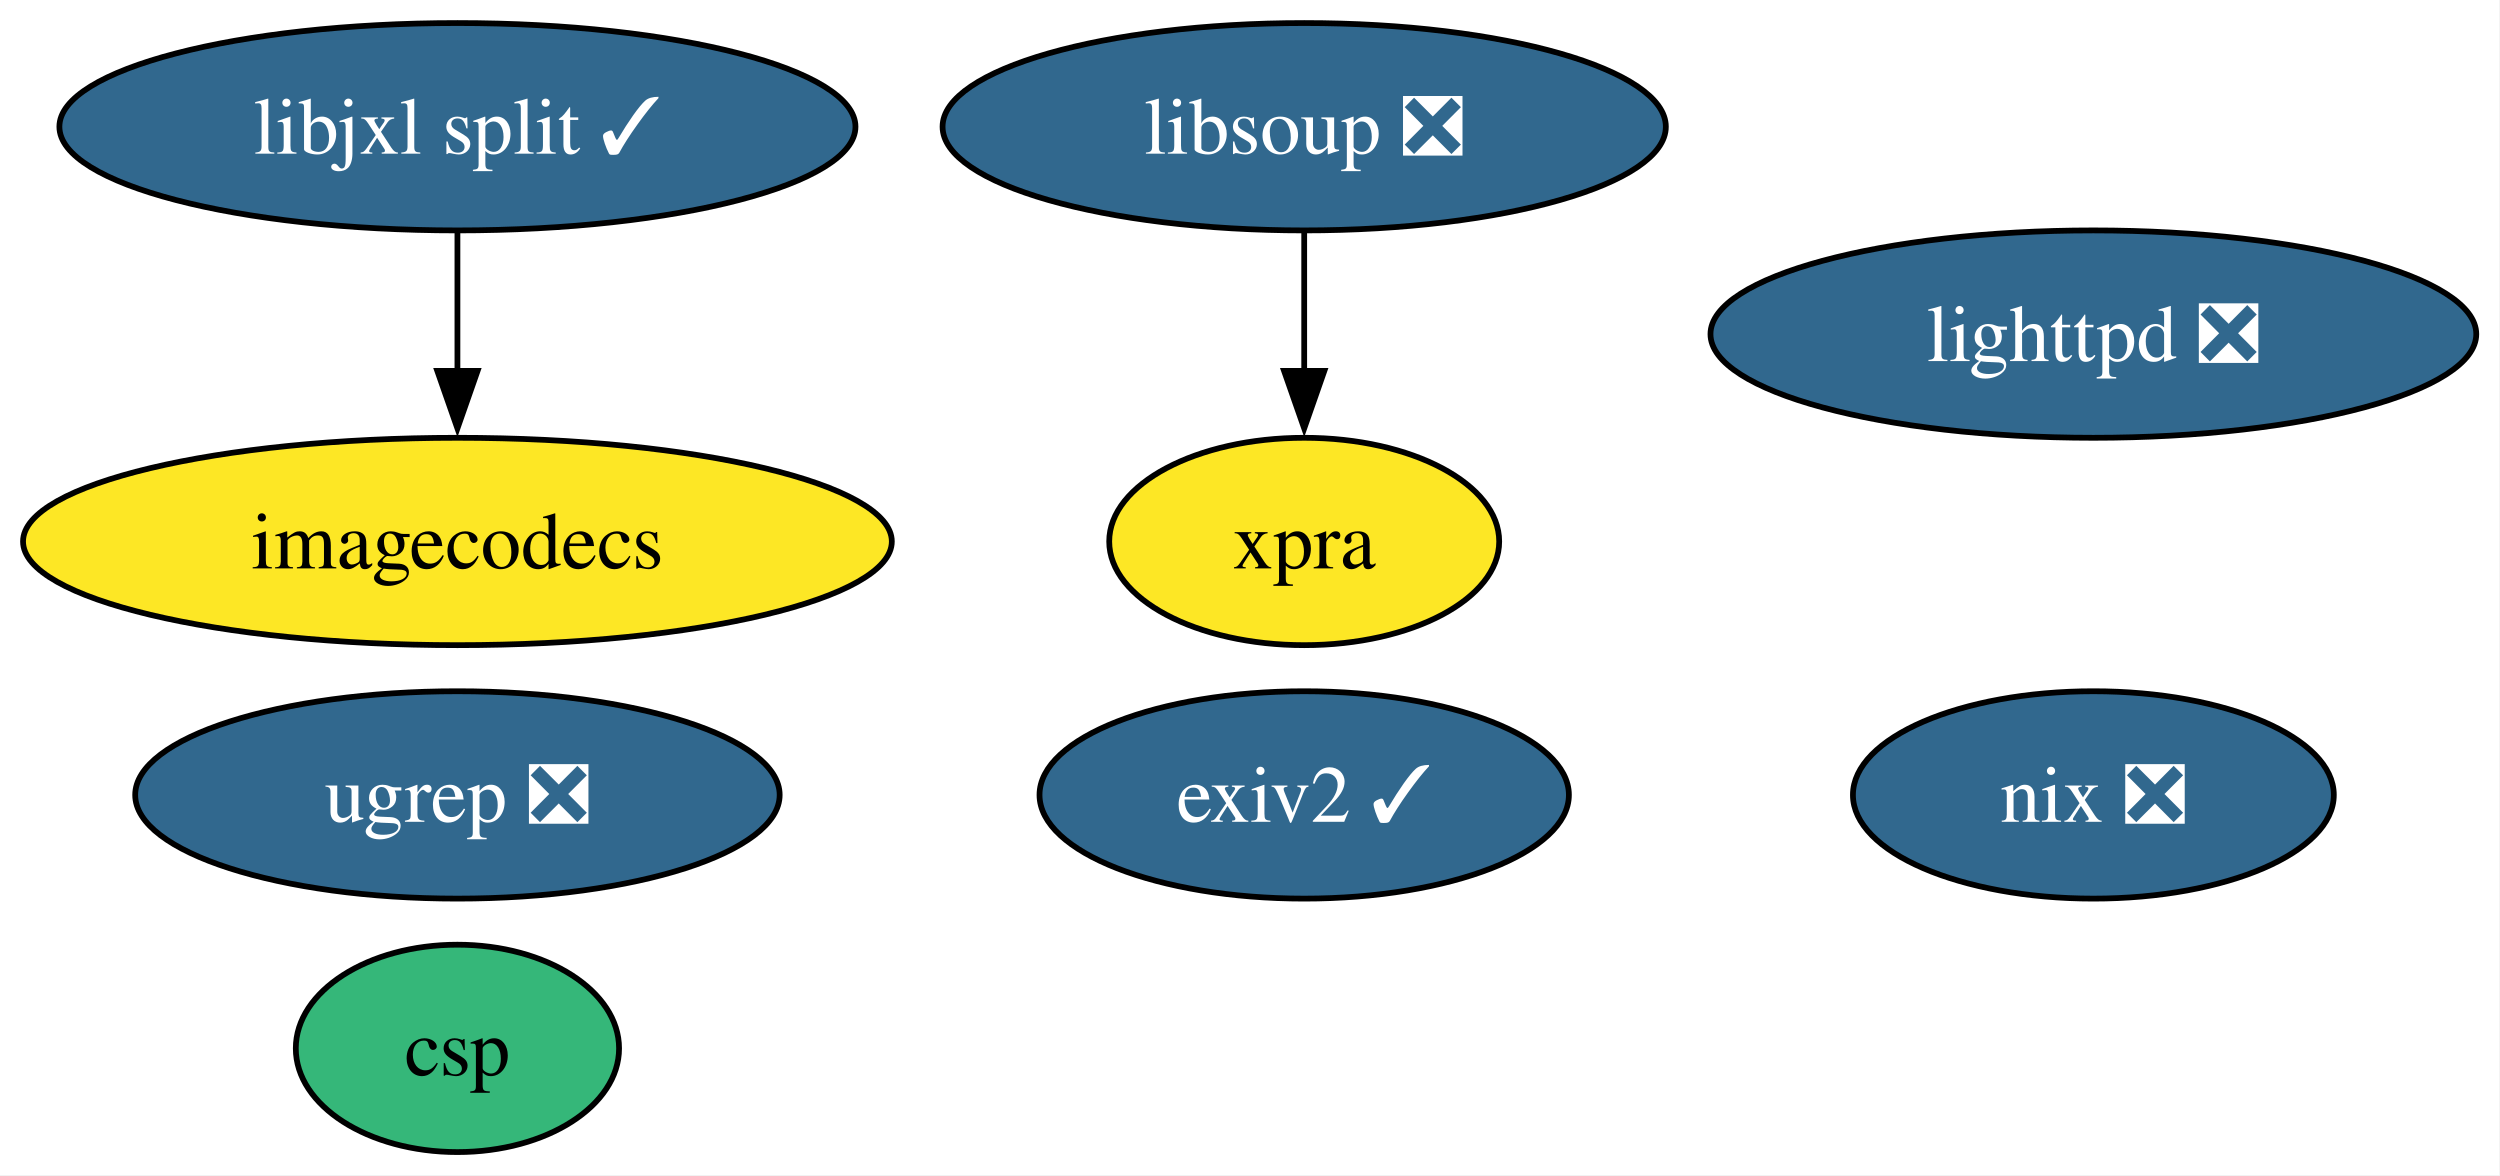
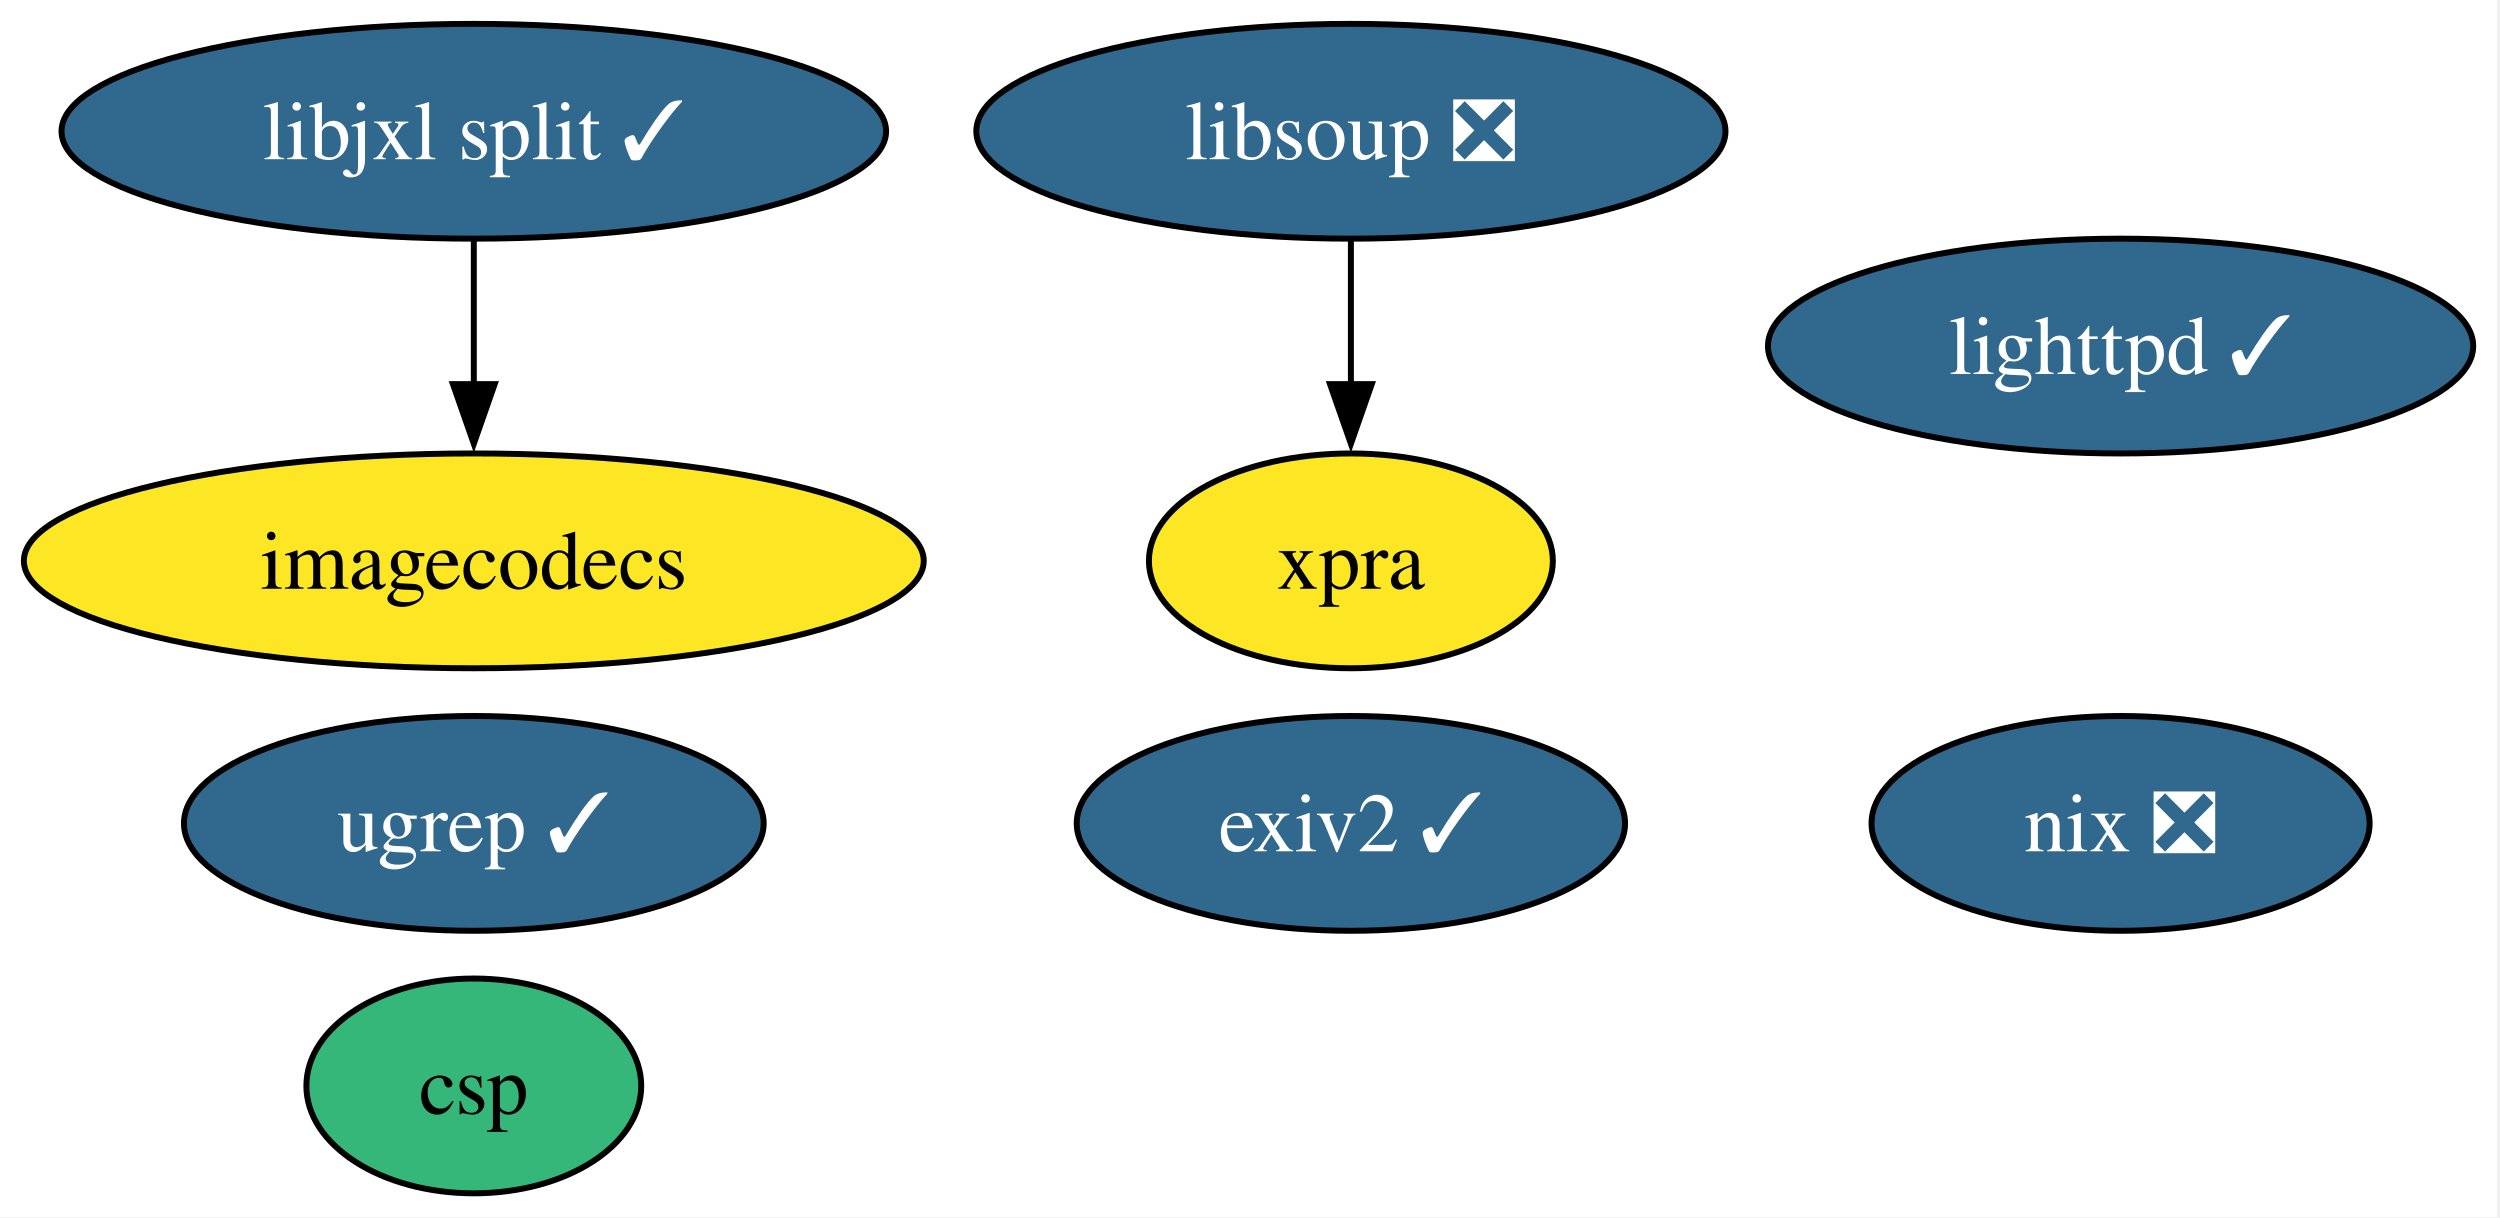
- <svg xmlns="http://www.w3.org/2000/svg" xmlns:xlink="http://www.w3.org/1999/xlink" width="434pt" height="204pt" viewBox="0.00 0.00 434.00 204.00">
+ <svg xmlns="http://www.w3.org/2000/svg" xmlns:xlink="http://www.w3.org/1999/xlink" width="419pt" height="204pt" viewBox="0.00 0.00 419.00 204.00">
  <g id="graph0" class="graph" transform="scale(1 1) rotate(0) translate(4 200)">
-     <polygon fill="white" stroke="none" points="-4,4 -4,-200 429.87,-200 429.87,4 -4,4" />
+     <polygon fill="white" stroke="none" points="-4,4 -4,-200 414.51,-200 414.51,4 -4,4" />
    <g id="node1" class="node">
      <g id="a_node1">
-         <a xlink:href="https://github.com/conda-forge/lighttpd-feedstock/pull/48" xlink:title="lighttpd ❎">
-           <ellipse fill="#31688e" stroke="black" cx="359.41" cy="-142" rx="66.47" ry="18" />
-           <text xml:space="preserve" text-anchor="middle" x="359.41" y="-137.32" font-family="Times,serif" font-size="14.00" fill="white">lighttpd ❎</text>
+         <a xlink:href="https://github.com/conda-forge/lighttpd-feedstock/pull/48" xlink:title="lighttpd ✓">
+           <ellipse fill="#31688e" stroke="black" cx="351.41" cy="-142" rx="59.1" ry="18" />
+           <text xml:space="preserve" text-anchor="middle" x="351.41" y="-137.32" font-family="Times,serif" font-size="14.00" fill="white">lighttpd ✓</text>
        </a>
      </g>
    </g>
    <g id="node2" class="node">
      <g id="a_node2">
        <a xlink:href="https://github.com/conda-forge/exiv2-feedstock/pull/25" xlink:title="exiv2 ✓">
          <ellipse fill="#31688e" stroke="black" cx="222.41" cy="-62" rx="45.95" ry="18" />
          <text xml:space="preserve" text-anchor="middle" x="222.41" y="-57.33" font-family="Times,serif" font-size="14.00" fill="white">exiv2 ✓</text>
        </a>
      </g>
    </g>
    <g id="node3" class="node">
      <g id="a_node3">
        <a xlink:href="https://github.com/conda-forge/nix-feedstock/pull/33" xlink:title="nix ❎">
-           <ellipse fill="#31688e" stroke="black" cx="359.41" cy="-62" rx="41.74" ry="18" />
-           <text xml:space="preserve" text-anchor="middle" x="359.41" y="-57.33" font-family="Times,serif" font-size="14.00" fill="white">nix ❎</text>
+           <ellipse fill="#31688e" stroke="black" cx="351.41" cy="-62" rx="41.74" ry="18" />
+           <text xml:space="preserve" text-anchor="middle" x="351.41" y="-57.33" font-family="Times,serif" font-size="14.00" fill="white">nix ❎</text>
        </a>
      </g>
    </g>
    <g id="node4" class="node">
      <g id="a_node4">
        <a xlink:href="https://github.com/conda-forge/imagecodecs-feedstock" xlink:title="imagecodecs">
          <ellipse fill="#fde725" stroke="black" cx="75.41" cy="-106" rx="75.41" ry="18" />
          <text xml:space="preserve" text-anchor="middle" x="75.41" y="-101.33" font-family="Times,serif" font-size="14.00">imagecodecs</text>
        </a>
      </g>
    </g>
    <g id="node5" class="node">
      <g id="a_node5">
        <a xlink:href="https://github.com/conda-forge/libsoup-feedstock/pull/57" xlink:title="libsoup ❎">
          <ellipse fill="#31688e" stroke="black" cx="222.41" cy="-178" rx="62.78" ry="18" />
          <text xml:space="preserve" text-anchor="middle" x="222.41" y="-173.32" font-family="Times,serif" font-size="14.00" fill="white">libsoup ❎</text>
        </a>
      </g>
    </g>
    <g id="node6" class="node">
      <g id="a_node6">
        <a xlink:href="https://github.com/conda-forge/xpra-feedstock" xlink:title="xpra">
          <ellipse fill="#fde725" stroke="black" cx="222.41" cy="-106" rx="33.85" ry="18" />
          <text xml:space="preserve" text-anchor="middle" x="222.41" y="-101.33" font-family="Times,serif" font-size="14.00">xpra</text>
        </a>
      </g>
    </g>
    <g id="edge1" class="edge">
      <path fill="none" stroke="black" d="M222.41,-159.7C222.41,-152.41 222.41,-143.73 222.41,-135.54" />
      <polygon fill="black" stroke="black" points="225.91,-135.62 222.41,-125.62 218.91,-135.62 225.91,-135.62" />
    </g>
    <g id="node7" class="node">
      <g id="a_node7">
        <a xlink:href="https://github.com/conda-forge/libjxl-split-feedstock/pull/40" xlink:title="libjxl split ✓">
          <ellipse fill="#31688e" stroke="black" cx="75.41" cy="-178" rx="69.1" ry="18" />
          <text xml:space="preserve" text-anchor="middle" x="75.41" y="-173.32" font-family="Times,serif" font-size="14.00" fill="white">libjxl split ✓</text>
        </a>
      </g>
    </g>
    <g id="edge2" class="edge">
      <path fill="none" stroke="black" d="M75.41,-159.7C75.41,-152.41 75.41,-143.73 75.41,-135.54" />
      <polygon fill="black" stroke="black" points="78.91,-135.62 75.41,-125.62 71.91,-135.62 78.91,-135.62" />
    </g>
    <g id="node8" class="node">
      <g id="a_node8">
        <a xlink:href="https://github.com/conda-forge/csp-feedstock" xlink:title="csp">
          <ellipse fill="#35b779" stroke="black" cx="75.41" cy="-18" rx="28.06" ry="18" />
          <text xml:space="preserve" text-anchor="middle" x="75.41" y="-13.32" font-family="Times,serif" font-size="14.00">csp</text>
        </a>
      </g>
    </g>
    <g id="node9" class="node">
      <g id="a_node9">
-         <a xlink:href="https://github.com/conda-forge/ugrep-feedstock/pull/18" xlink:title="ugrep ❎">
-           <ellipse fill="#31688e" stroke="black" cx="75.41" cy="-62" rx="55.94" ry="18" />
-           <text xml:space="preserve" text-anchor="middle" x="75.41" y="-57.33" font-family="Times,serif" font-size="14.00" fill="white">ugrep ❎</text>
+         <a xlink:href="https://github.com/conda-forge/ugrep-feedstock/pull/18" xlink:title="ugrep ✓">
+           <ellipse fill="#31688e" stroke="black" cx="75.41" cy="-62" rx="48.58" ry="18" />
+           <text xml:space="preserve" text-anchor="middle" x="75.41" y="-57.33" font-family="Times,serif" font-size="14.00" fill="white">ugrep ✓</text>
        </a>
      </g>
    </g>
  </g>
</svg>
